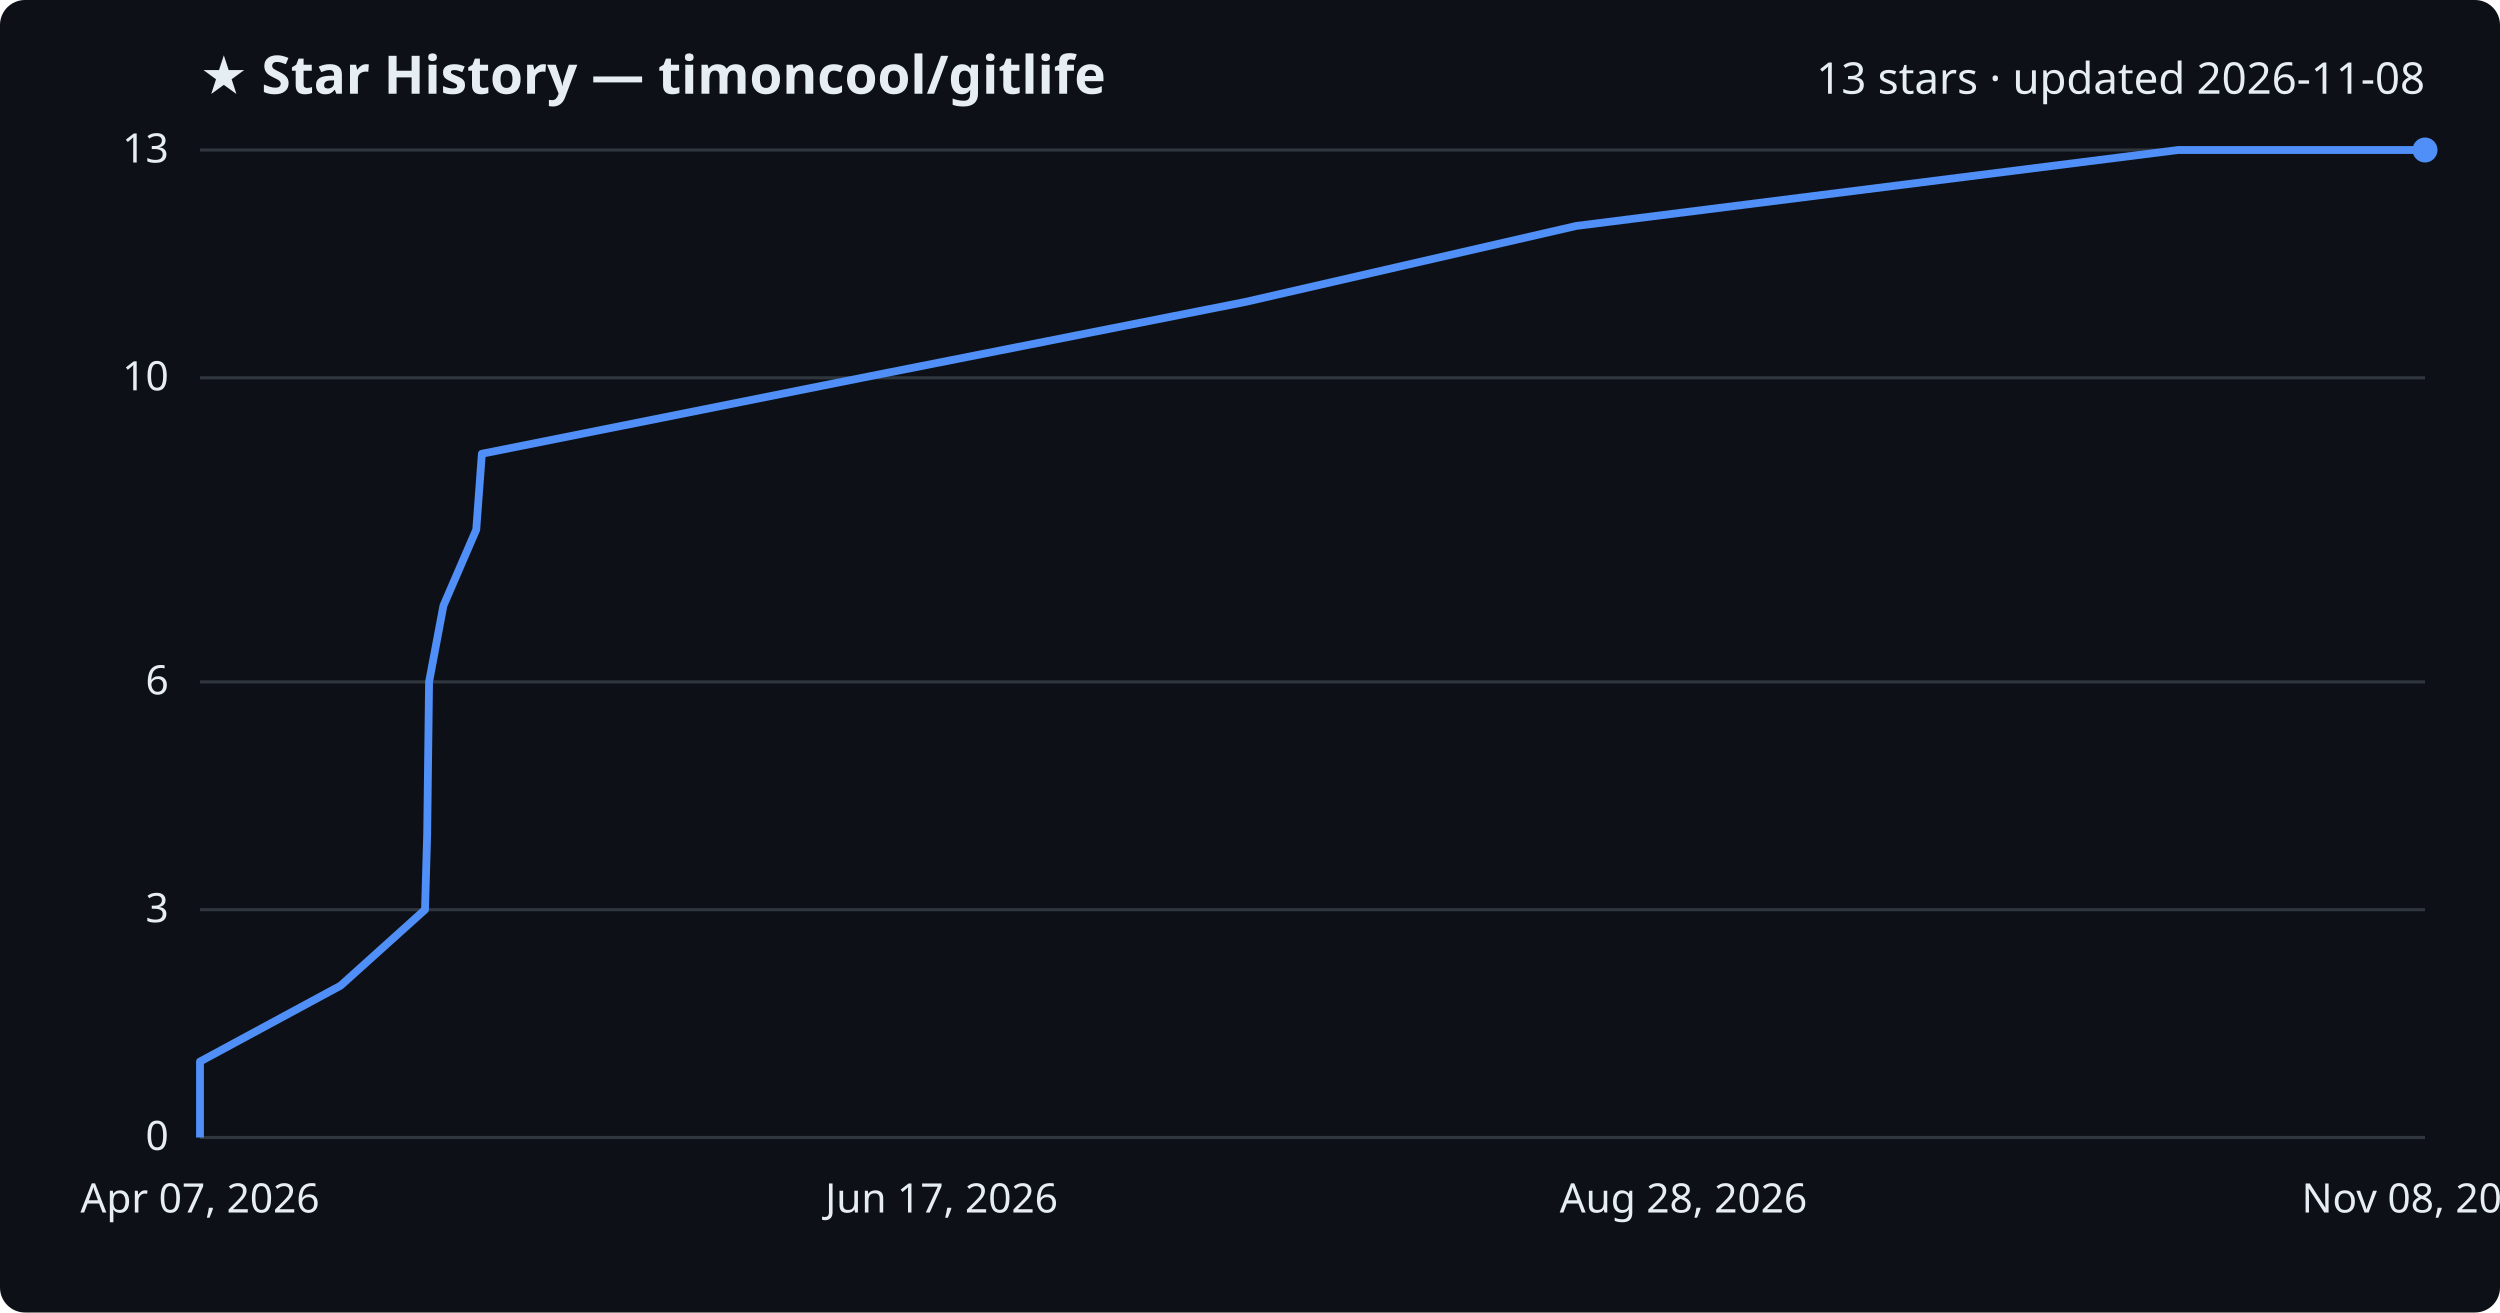
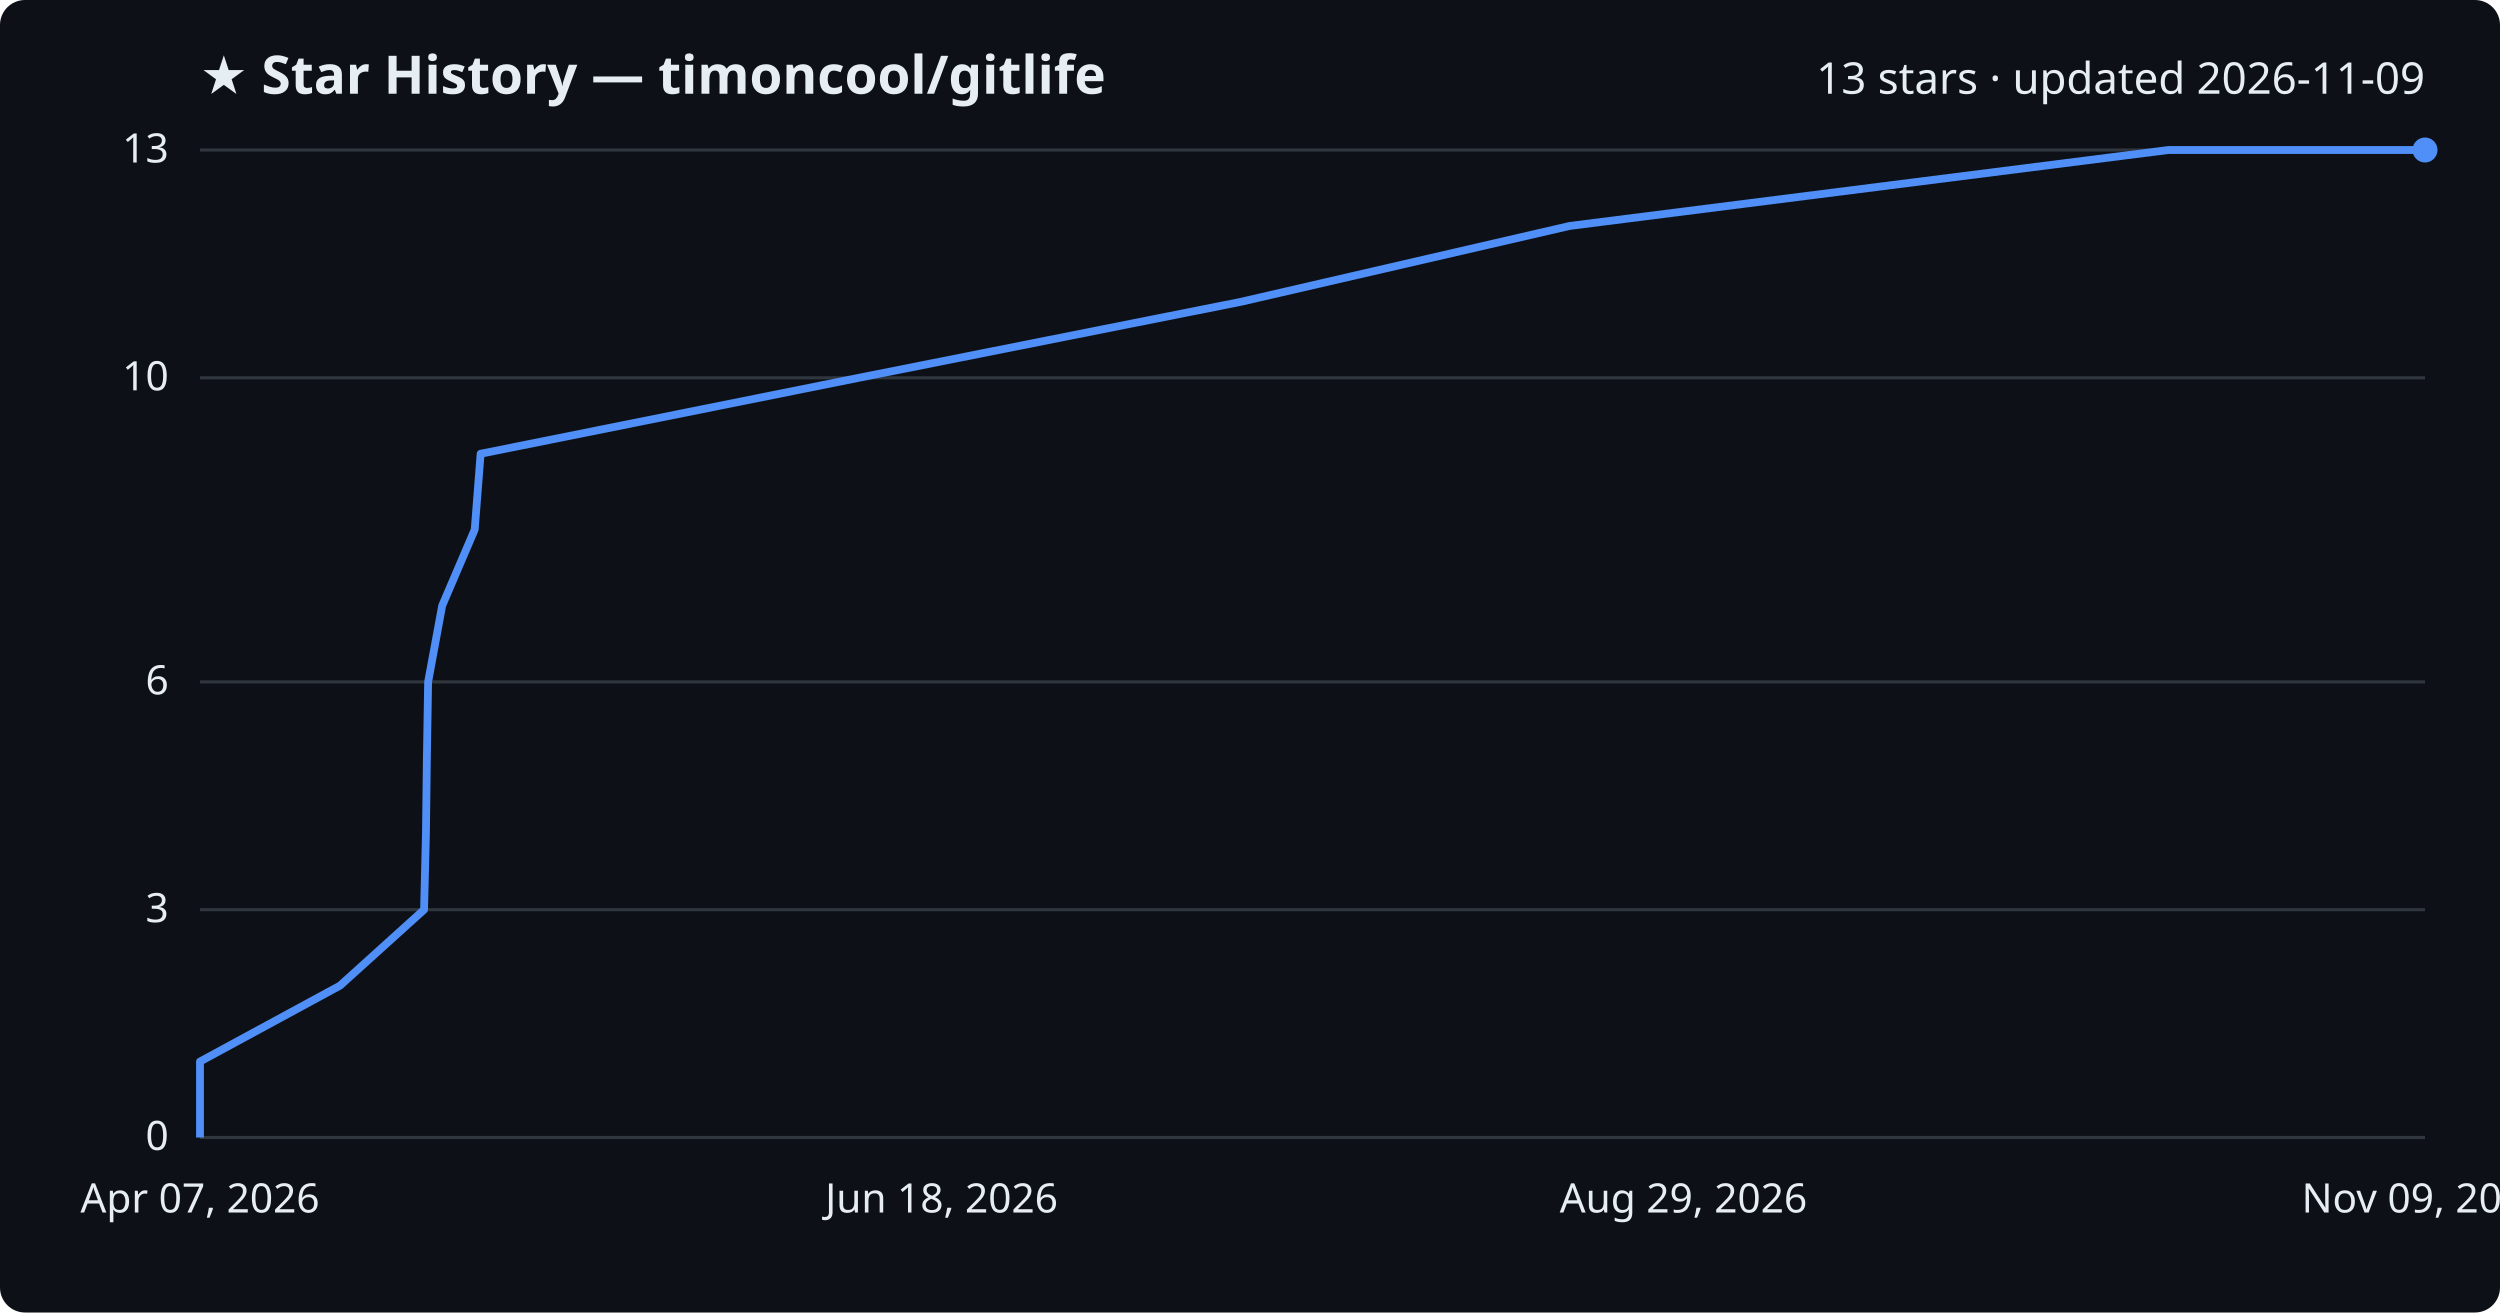
<svg xmlns="http://www.w3.org/2000/svg" viewBox="0 0 800 420" font-family="Segoe UI, sans-serif">
  <rect width="800" height="420" fill="#0d1117" rx="8" />
  <text x="64" y="30" fill="#e6edf3" font-size="17" font-weight="700">★ Star History — timoncool/gitlife</text>
-   <text x="776" y="30" fill="#e6edf3" font-size="14" text-anchor="end">13 stars · updated 2026-11-08</text>
+   <text x="776" y="30" fill="#e6edf3" font-size="14" text-anchor="end">13 stars · updated 2026-11-09</text>
  <line x1="64" y1="364.0" x2="776" y2="364.0" stroke="#30363d" stroke-width="1" />
  <text x="54" y="368.0" fill="#e6edf3" font-size="13" text-anchor="end">0</text>
  <line x1="64" y1="291.1" x2="776" y2="291.1" stroke="#30363d" stroke-width="1" />
  <text x="54" y="295.1" fill="#e6edf3" font-size="13" text-anchor="end">3</text>
  <line x1="64" y1="218.2" x2="776" y2="218.2" stroke="#30363d" stroke-width="1" />
  <text x="54" y="222.2" fill="#e6edf3" font-size="13" text-anchor="end">6</text>
  <line x1="64" y1="120.9" x2="776" y2="120.9" stroke="#30363d" stroke-width="1" />
  <text x="54" y="124.9" fill="#e6edf3" font-size="13" text-anchor="end">10</text>
  <line x1="64" y1="48.0" x2="776" y2="48.0" stroke="#30363d" stroke-width="1" />
  <text x="54" y="52.0" fill="#e6edf3" font-size="13" text-anchor="end">13</text>
-   <path d="M64.0,364.0 L64.0,339.7 L109.0,315.4 L136.0,291.1 L136.7,266.8 L137.0,242.5 L137.3,218.2 L141.9,193.8 L152.4,169.5 L154.2,145.2 L275.8,120.9 L398.6,96.6 L504.4,72.3 L697.0,48.0 L776.0,48.0" fill="none" stroke="#4f8ff7" stroke-width="2.5" stroke-linejoin="round" />
+   <path d="M64.0,364.0 L64.0,339.7 L108.8,315.4 L135.7,291.1 L136.3,266.8 L136.6,242.5 L137.0,218.2 L141.5,193.8 L151.9,169.5 L153.8,145.2 L274.8,120.9 L397.0,96.6 L502.3,72.3 L693.9,48.0 L776.0,48.0" fill="none" stroke="#4f8ff7" stroke-width="2.5" stroke-linejoin="round" />
  <circle cx="776.0" cy="48.0" r="4" fill="#4f8ff7" />
  <text x="64.0" y="388" fill="#e6edf3" font-size="13" text-anchor="middle">Apr 07, 2026</text>
-   <text x="301.3" y="388" fill="#e6edf3" font-size="13" text-anchor="middle">Jun 17, 2026</text>
-   <text x="538.7" y="388" fill="#e6edf3" font-size="13" text-anchor="middle">Aug 28, 2026</text>
-   <text x="776.0" y="388" fill="#e6edf3" font-size="13" text-anchor="middle">Nov 08, 2026</text>
+   <text x="301.3" y="388" fill="#e6edf3" font-size="13" text-anchor="middle">Jun 18, 2026</text>
+   <text x="538.7" y="388" fill="#e6edf3" font-size="13" text-anchor="middle">Aug 29, 2026</text>
+   <text x="776.0" y="388" fill="#e6edf3" font-size="13" text-anchor="middle">Nov 09, 2026</text>
</svg>
